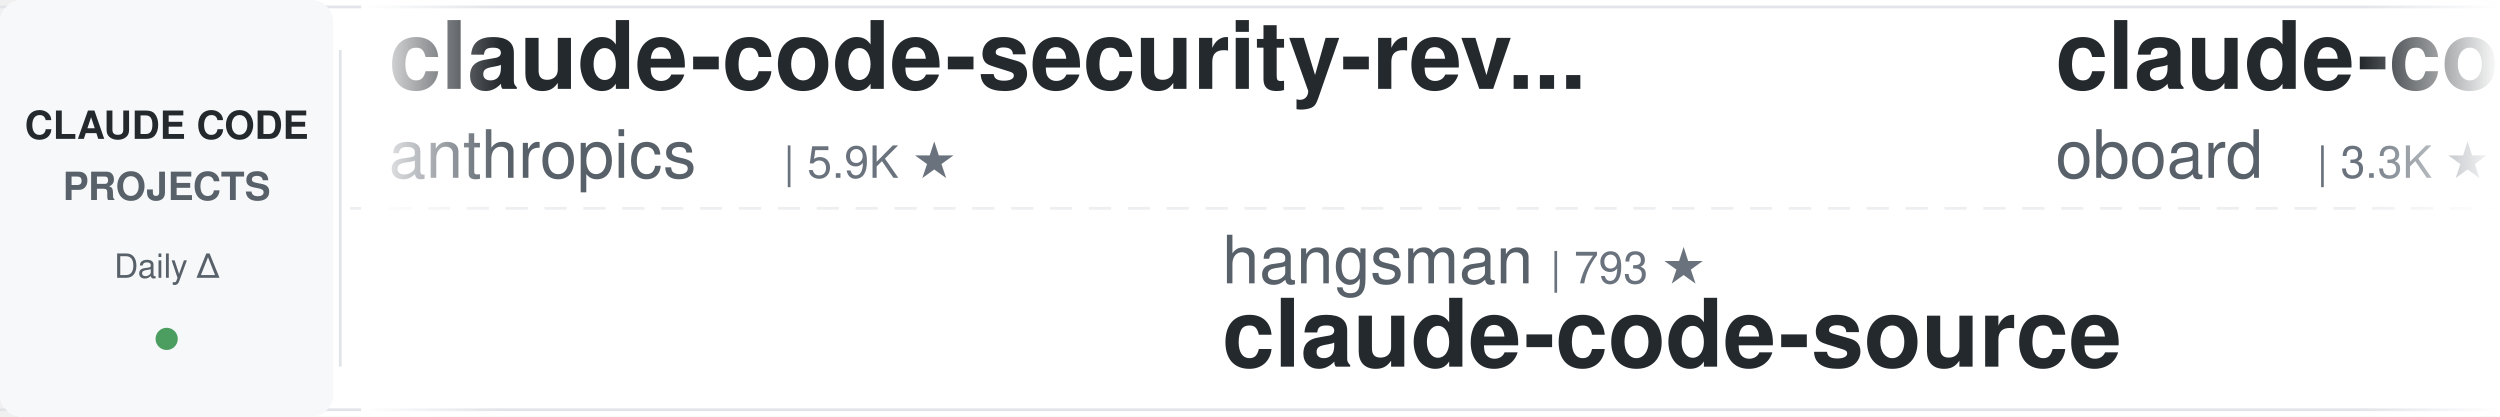
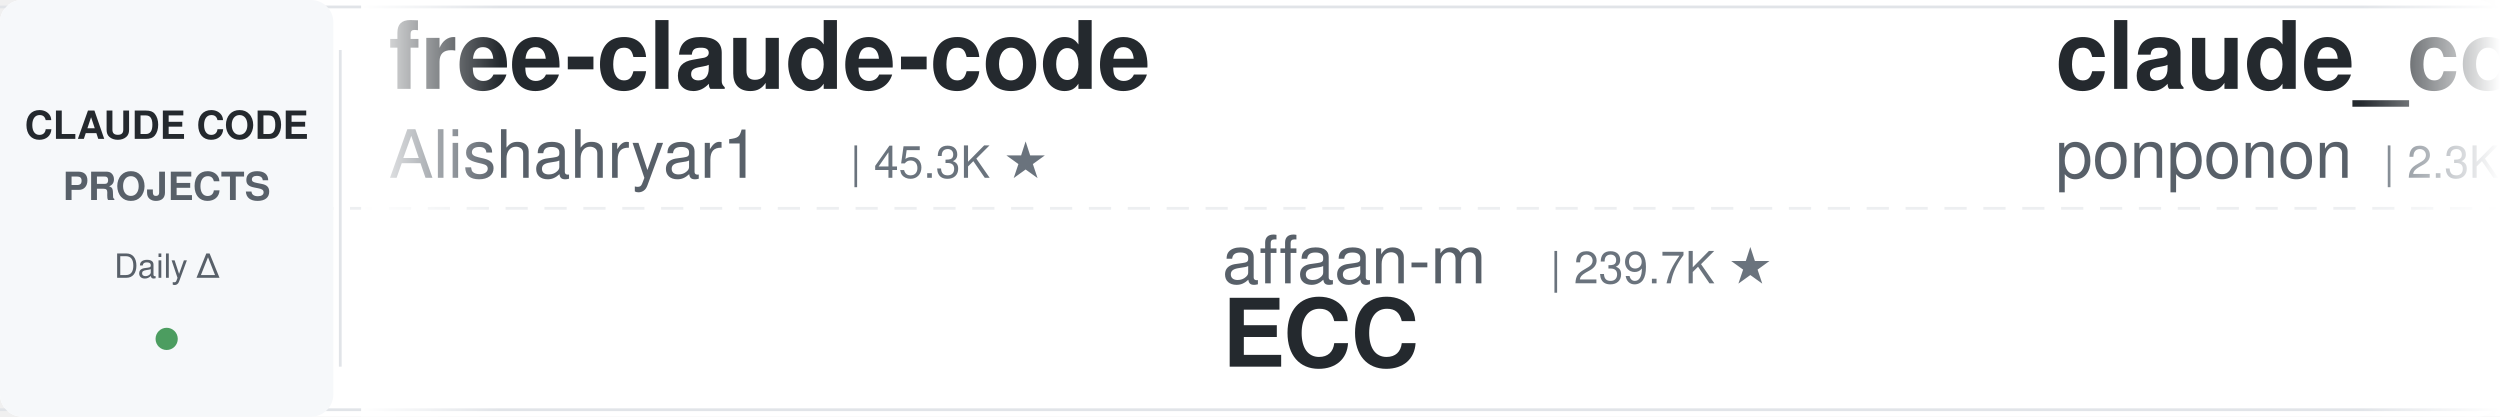
<svg xmlns="http://www.w3.org/2000/svg" width="900" height="150">
  <defs>
    <linearGradient id="leftFade" x1="0%" y1="0%" x2="100%" y2="0%">
      <stop offset="0%" style="stop-color:#ffffff;stop-opacity:1" />
      <stop offset="100%" style="stop-color:#ffffff;stop-opacity:0" />
    </linearGradient>
    <linearGradient id="rightFade" x1="0%" y1="0%" x2="100%" y2="0%">
      <stop offset="0%" style="stop-color:#ffffff;stop-opacity:0" />
      <stop offset="100%" style="stop-color:#ffffff;stop-opacity:1" />
    </linearGradient>
  </defs>
  <rect width="900" height="150" fill="#ffffff" rx="8" />
  <rect x="0" y="2" width="900" height="1" fill="#e1e4e8" />
  <rect x="0" y="147" width="900" height="1" fill="#e1e4e8" />
  <line x1="0" y1="75" x2="900" y2="75" stroke="#e1e4e8" stroke-width="1" stroke-dasharray="8 6" opacity="0.6" />
  <rect x="0" y="0" width="120" height="150" fill="#f6f8fa" rx="8" />
  <text x="60" y="50" font-family="-apple-system, BlinkMacSystemFont, 'Segoe UI', Helvetica, Arial, sans-serif" font-size="14" font-weight="600" fill="#24292e" text-anchor="middle">CLAUDE CODE</text>
  <text x="60" y="72" font-family="-apple-system, BlinkMacSystemFont, 'Segoe UI', Helvetica, Arial, sans-serif" font-size="14" font-weight="600" fill="#586069" text-anchor="middle">PROJECTS</text>
  <text x="60" y="100" font-family="-apple-system, BlinkMacSystemFont, 'Segoe UI', Helvetica, Arial, sans-serif" font-size="12" font-weight="500" fill="#586069" text-anchor="middle">Daily Δ</text>
  <circle cx="60" cy="122" r="4" fill="#22863a" opacity="0.8" />
  <rect x="122" y="18" width="1" height="114" fill="#e1e4e8" />
  <clipPath id="tickerClip">
    <rect x="130" y="0" width="770" height="150" />
  </clipPath>
  <g clip-path="url(#tickerClip)">
    <g id="tickerItems">
      <animateTransform attributeName="transform" attributeType="XML" type="translate" from="0 0" to="-3000 0" dur="54s" repeatCount="indefinite" />
      <g transform="translate(0, 0)">
-         <text x="140" y="32" font-family="-apple-system, BlinkMacSystemFont, 'Segoe UI', Helvetica, Arial, sans-serif" font-size="34" font-weight="600" fill="#24292e">claude-code-security-rev...</text>
-         <text x="140" y="64" font-family="-apple-system, BlinkMacSystemFont, 'Segoe UI', Helvetica, Arial, sans-serif" font-size="24" font-weight="400" fill="#586069">anthropics</text>
-         <text x="282" y="64" font-family="-apple-system, BlinkMacSystemFont, 'Segoe UI', Helvetica, Arial, sans-serif" font-size="16" font-weight="500" fill="#6a737d">| 5.9K ★</text>
+         <text x="140" y="32" font-family="-apple-system, BlinkMacSystemFont, 'Segoe UI', Helvetica, Arial, sans-serif" font-size="34" font-weight="600" fill="#24292e">free-claude-code</text>
+         <text x="140" y="64" font-family="-apple-system, BlinkMacSystemFont, 'Segoe UI', Helvetica, Arial, sans-serif" font-size="24" font-weight="400" fill="#586069">Alishahryar1</text>
+         <text x="306" y="64" font-family="-apple-system, BlinkMacSystemFont, 'Segoe UI', Helvetica, Arial, sans-serif" font-size="16" font-weight="500" fill="#6a737d">| 45.3K ★</text>
      </g>
      <g transform="translate(300, 0)">
-         <text x="140" y="102" font-family="-apple-system, BlinkMacSystemFont, 'Segoe UI', Helvetica, Arial, sans-serif" font-size="24" font-weight="400" fill="#586069">hangsman</text>
-         <text x="258" y="102" font-family="-apple-system, BlinkMacSystemFont, 'Segoe UI', Helvetica, Arial, sans-serif" font-size="16" font-weight="500" fill="#6a737d">| 793 ★</text>
-         <text x="140" y="132" font-family="-apple-system, BlinkMacSystemFont, 'Segoe UI', Helvetica, Arial, sans-serif" font-size="34" font-weight="600" fill="#24292e">claude-code-source</text>
+         <text x="140" y="102" font-family="-apple-system, BlinkMacSystemFont, 'Segoe UI', Helvetica, Arial, sans-serif" font-size="24" font-weight="400" fill="#586069">affaan-m</text>
+         <text x="258" y="102" font-family="-apple-system, BlinkMacSystemFont, 'Segoe UI', Helvetica, Arial, sans-serif" font-size="16" font-weight="500" fill="#6a737d">| 239.7K ★</text>
+         <text x="140" y="132" font-family="-apple-system, BlinkMacSystemFont, 'Segoe UI', Helvetica, Arial, sans-serif" font-size="34" font-weight="600" fill="#24292e">ECC</text>
      </g>
      <g transform="translate(600, 0)">
-         <text x="140" y="32" font-family="-apple-system, BlinkMacSystemFont, 'Segoe UI', Helvetica, Arial, sans-serif" font-size="34" font-weight="600" fill="#24292e">claude-code-rev</text>
-         <text x="140" y="64" font-family="-apple-system, BlinkMacSystemFont, 'Segoe UI', Helvetica, Arial, sans-serif" font-size="24" font-weight="400" fill="#586069">oboard</text>
-         <text x="234" y="64" font-family="-apple-system, BlinkMacSystemFont, 'Segoe UI', Helvetica, Arial, sans-serif" font-size="16" font-weight="500" fill="#6a737d">| 3.3K ★</text>
+         <text x="140" y="32" font-family="-apple-system, BlinkMacSystemFont, 'Segoe UI', Helvetica, Arial, sans-serif" font-size="34" font-weight="600" fill="#24292e">claude_code_src</text>
+         <text x="140" y="64" font-family="-apple-system, BlinkMacSystemFont, 'Segoe UI', Helvetica, Arial, sans-serif" font-size="24" font-weight="400" fill="#586069">ponponon</text>
+         <text x="258" y="64" font-family="-apple-system, BlinkMacSystemFont, 'Segoe UI', Helvetica, Arial, sans-serif" font-size="16" font-weight="500" fill="#6a737d">| 2.3K ★</text>
      </g>
      <g transform="translate(900, 0)">
-         <text x="140" y="102" font-family="-apple-system, BlinkMacSystemFont, 'Segoe UI', Helvetica, Arial, sans-serif" font-size="24" font-weight="400" fill="#586069">ykdojo</text>
-         <text x="234" y="102" font-family="-apple-system, BlinkMacSystemFont, 'Segoe UI', Helvetica, Arial, sans-serif" font-size="16" font-weight="500" fill="#6a737d">| 9.6K ★</text>
-         <text x="140" y="132" font-family="-apple-system, BlinkMacSystemFont, 'Segoe UI', Helvetica, Arial, sans-serif" font-size="34" font-weight="600" fill="#24292e">claude-code-tips</text>
+         <text x="140" y="102" font-family="-apple-system, BlinkMacSystemFont, 'Segoe UI', Helvetica, Arial, sans-serif" font-size="24" font-weight="400" fill="#586069">edmund-io</text>
+         <text x="270" y="102" font-family="-apple-system, BlinkMacSystemFont, 'Segoe UI', Helvetica, Arial, sans-serif" font-size="16" font-weight="500" fill="#6a737d">| 1.5K ★</text>
+         <text x="140" y="132" font-family="-apple-system, BlinkMacSystemFont, 'Segoe UI', Helvetica, Arial, sans-serif" font-size="34" font-weight="600" fill="#24292e">edmunds-claude-code</text>
      </g>
      <g transform="translate(1200, 0)">
-         <text x="140" y="32" font-family="-apple-system, BlinkMacSystemFont, 'Segoe UI', Helvetica, Arial, sans-serif" font-size="34" font-weight="600" fill="#24292e">pi-vs-claude-code</text>
-         <text x="140" y="64" font-family="-apple-system, BlinkMacSystemFont, 'Segoe UI', Helvetica, Arial, sans-serif" font-size="24" font-weight="400" fill="#586069">disler</text>
-         <text x="234" y="64" font-family="-apple-system, BlinkMacSystemFont, 'Segoe UI', Helvetica, Arial, sans-serif" font-size="16" font-weight="500" fill="#6a737d">| 1.6K ★</text>
+         <text x="140" y="32" font-family="-apple-system, BlinkMacSystemFont, 'Segoe UI', Helvetica, Arial, sans-serif" font-size="34" font-weight="600" fill="#24292e">claude-coder</text>
+         <text x="140" y="64" font-family="-apple-system, BlinkMacSystemFont, 'Segoe UI', Helvetica, Arial, sans-serif" font-size="24" font-weight="400" fill="#586069">kodu-ai</text>
+         <text x="246" y="64" font-family="-apple-system, BlinkMacSystemFont, 'Segoe UI', Helvetica, Arial, sans-serif" font-size="16" font-weight="500" fill="#6a737d">| 5.2K ★</text>
      </g>
      <g transform="translate(1500, 0)">
-         <text x="140" y="102" font-family="-apple-system, BlinkMacSystemFont, 'Segoe UI', Helvetica, Arial, sans-serif" font-size="24" font-weight="400" fill="#586069">zebbern</text>
-         <text x="246" y="102" font-family="-apple-system, BlinkMacSystemFont, 'Segoe UI', Helvetica, Arial, sans-serif" font-size="16" font-weight="500" fill="#6a737d">| 4.6K ★</text>
-         <text x="140" y="132" font-family="-apple-system, BlinkMacSystemFont, 'Segoe UI', Helvetica, Arial, sans-serif" font-size="34" font-weight="600" fill="#24292e">claude-code-guide</text>
+         <text x="140" y="102" font-family="-apple-system, BlinkMacSystemFont, 'Segoe UI', Helvetica, Arial, sans-serif" font-size="24" font-weight="400" fill="#586069">simonw</text>
+         <text x="234" y="102" font-family="-apple-system, BlinkMacSystemFont, 'Segoe UI', Helvetica, Arial, sans-serif" font-size="16" font-weight="500" fill="#6a737d">| 1.7K ★</text>
+         <text x="140" y="132" font-family="-apple-system, BlinkMacSystemFont, 'Segoe UI', Helvetica, Arial, sans-serif" font-size="34" font-weight="600" fill="#24292e">claude-code-transcripts</text>
      </g>
      <g transform="translate(1800, 0)">
-         <text x="140" y="32" font-family="-apple-system, BlinkMacSystemFont, 'Segoe UI', Helvetica, Arial, sans-serif" font-size="34" font-weight="600" fill="#24292e">claude-howto</text>
-         <text x="140" y="64" font-family="-apple-system, BlinkMacSystemFont, 'Segoe UI', Helvetica, Arial, sans-serif" font-size="24" font-weight="400" fill="#586069">luongnv89</text>
-         <text x="270" y="64" font-family="-apple-system, BlinkMacSystemFont, 'Segoe UI', Helvetica, Arial, sans-serif" font-size="16" font-weight="500" fill="#6a737d">| 41.0K ★</text>
+         <text x="140" y="32" font-family="-apple-system, BlinkMacSystemFont, 'Segoe UI', Helvetica, Arial, sans-serif" font-size="34" font-weight="600" fill="#24292e">system_prompts_leaks</text>
+         <text x="140" y="64" font-family="-apple-system, BlinkMacSystemFont, 'Segoe UI', Helvetica, Arial, sans-serif" font-size="24" font-weight="400" fill="#586069">asgeirtj</text>
+         <text x="258" y="64" font-family="-apple-system, BlinkMacSystemFont, 'Segoe UI', Helvetica, Arial, sans-serif" font-size="16" font-weight="500" fill="#6a737d">| 62.8K ★</text>
      </g>
      <g transform="translate(2100, 0)">
-         <text x="140" y="102" font-family="-apple-system, BlinkMacSystemFont, 'Segoe UI', Helvetica, Arial, sans-serif" font-size="24" font-weight="400" fill="#586069">lorryjovens-hub</text>
-         <text x="342" y="102" font-family="-apple-system, BlinkMacSystemFont, 'Segoe UI', Helvetica, Arial, sans-serif" font-size="16" font-weight="500" fill="#6a737d">| 1.7K ★</text>
-         <text x="140" y="132" font-family="-apple-system, BlinkMacSystemFont, 'Segoe UI', Helvetica, Arial, sans-serif" font-size="34" font-weight="600" fill="#24292e">claude-code-rust</text>
+         <text x="140" y="102" font-family="-apple-system, BlinkMacSystemFont, 'Segoe UI', Helvetica, Arial, sans-serif" font-size="24" font-weight="400" fill="#586069">davila7</text>
+         <text x="246" y="102" font-family="-apple-system, BlinkMacSystemFont, 'Segoe UI', Helvetica, Arial, sans-serif" font-size="16" font-weight="500" fill="#6a737d">| 30.2K ★</text>
+         <text x="140" y="132" font-family="-apple-system, BlinkMacSystemFont, 'Segoe UI', Helvetica, Arial, sans-serif" font-size="34" font-weight="600" fill="#24292e">claude-code-templates</text>
      </g>
      <g transform="translate(2400, 0)">
-         <text x="140" y="32" font-family="-apple-system, BlinkMacSystemFont, 'Segoe UI', Helvetica, Arial, sans-serif" font-size="34" font-weight="600" fill="#24292e">claude-code-ultimate-gui...</text>
-         <text x="140" y="64" font-family="-apple-system, BlinkMacSystemFont, 'Segoe UI', Helvetica, Arial, sans-serif" font-size="24" font-weight="400" fill="#586069">FlorianBruniaux</text>
-         <text x="342" y="64" font-family="-apple-system, BlinkMacSystemFont, 'Segoe UI', Helvetica, Arial, sans-serif" font-size="16" font-weight="500" fill="#6a737d">| 5.7K ★</text>
+         <text x="140" y="32" font-family="-apple-system, BlinkMacSystemFont, 'Segoe UI', Helvetica, Arial, sans-serif" font-size="34" font-weight="600" fill="#24292e">claude-code-workflows</text>
+         <text x="140" y="64" font-family="-apple-system, BlinkMacSystemFont, 'Segoe UI', Helvetica, Arial, sans-serif" font-size="24" font-weight="400" fill="#586069">OneRedOak</text>
+         <text x="270" y="64" font-family="-apple-system, BlinkMacSystemFont, 'Segoe UI', Helvetica, Arial, sans-serif" font-size="16" font-weight="500" fill="#6a737d">| 3.9K ★</text>
      </g>
      <g transform="translate(2700, 0)">
-         <text x="140" y="102" font-family="-apple-system, BlinkMacSystemFont, 'Segoe UI', Helvetica, Arial, sans-serif" font-size="24" font-weight="400" fill="#586069">AICoderTudou</text>
-         <text x="306" y="102" font-family="-apple-system, BlinkMacSystemFont, 'Segoe UI', Helvetica, Arial, sans-serif" font-size="16" font-weight="500" fill="#6a737d">| 497 ★</text>
-         <text x="140" y="132" font-family="-apple-system, BlinkMacSystemFont, 'Segoe UI', Helvetica, Arial, sans-serif" font-size="34" font-weight="600" fill="#24292e">claude-code-tudou</text>
+         <text x="140" y="102" font-family="-apple-system, BlinkMacSystemFont, 'Segoe UI', Helvetica, Arial, sans-serif" font-size="24" font-weight="400" fill="#586069">centminmod</text>
+         <text x="282" y="102" font-family="-apple-system, BlinkMacSystemFont, 'Segoe UI', Helvetica, Arial, sans-serif" font-size="16" font-weight="500" fill="#6a737d">| 2.6K ★</text>
+         <text x="140" y="132" font-family="-apple-system, BlinkMacSystemFont, 'Segoe UI', Helvetica, Arial, sans-serif" font-size="34" font-weight="600" fill="#24292e">my-claude-code-setup</text>
      </g>
      <g transform="translate(3000, 0)">
-         <text x="140" y="32" font-family="-apple-system, BlinkMacSystemFont, 'Segoe UI', Helvetica, Arial, sans-serif" font-size="34" font-weight="600" fill="#24292e">claude-code-security-rev...</text>
-         <text x="140" y="64" font-family="-apple-system, BlinkMacSystemFont, 'Segoe UI', Helvetica, Arial, sans-serif" font-size="24" font-weight="400" fill="#586069">anthropics</text>
-         <text x="282" y="64" font-family="-apple-system, BlinkMacSystemFont, 'Segoe UI', Helvetica, Arial, sans-serif" font-size="16" font-weight="500" fill="#6a737d">| 5.9K ★</text>
+         <text x="140" y="32" font-family="-apple-system, BlinkMacSystemFont, 'Segoe UI', Helvetica, Arial, sans-serif" font-size="34" font-weight="600" fill="#24292e">free-claude-code</text>
+         <text x="140" y="64" font-family="-apple-system, BlinkMacSystemFont, 'Segoe UI', Helvetica, Arial, sans-serif" font-size="24" font-weight="400" fill="#586069">Alishahryar1</text>
+         <text x="306" y="64" font-family="-apple-system, BlinkMacSystemFont, 'Segoe UI', Helvetica, Arial, sans-serif" font-size="16" font-weight="500" fill="#6a737d">| 45.3K ★</text>
      </g>
      <g transform="translate(3300, 0)">
-         <text x="140" y="102" font-family="-apple-system, BlinkMacSystemFont, 'Segoe UI', Helvetica, Arial, sans-serif" font-size="24" font-weight="400" fill="#586069">hangsman</text>
-         <text x="258" y="102" font-family="-apple-system, BlinkMacSystemFont, 'Segoe UI', Helvetica, Arial, sans-serif" font-size="16" font-weight="500" fill="#6a737d">| 793 ★</text>
-         <text x="140" y="132" font-family="-apple-system, BlinkMacSystemFont, 'Segoe UI', Helvetica, Arial, sans-serif" font-size="34" font-weight="600" fill="#24292e">claude-code-source</text>
+         <text x="140" y="102" font-family="-apple-system, BlinkMacSystemFont, 'Segoe UI', Helvetica, Arial, sans-serif" font-size="24" font-weight="400" fill="#586069">affaan-m</text>
+         <text x="258" y="102" font-family="-apple-system, BlinkMacSystemFont, 'Segoe UI', Helvetica, Arial, sans-serif" font-size="16" font-weight="500" fill="#6a737d">| 239.7K ★</text>
+         <text x="140" y="132" font-family="-apple-system, BlinkMacSystemFont, 'Segoe UI', Helvetica, Arial, sans-serif" font-size="34" font-weight="600" fill="#24292e">ECC</text>
      </g>
      <g transform="translate(3600, 0)">
-         <text x="140" y="32" font-family="-apple-system, BlinkMacSystemFont, 'Segoe UI', Helvetica, Arial, sans-serif" font-size="34" font-weight="600" fill="#24292e">claude-code-rev</text>
-         <text x="140" y="64" font-family="-apple-system, BlinkMacSystemFont, 'Segoe UI', Helvetica, Arial, sans-serif" font-size="24" font-weight="400" fill="#586069">oboard</text>
-         <text x="234" y="64" font-family="-apple-system, BlinkMacSystemFont, 'Segoe UI', Helvetica, Arial, sans-serif" font-size="16" font-weight="500" fill="#6a737d">| 3.3K ★</text>
+         <text x="140" y="32" font-family="-apple-system, BlinkMacSystemFont, 'Segoe UI', Helvetica, Arial, sans-serif" font-size="34" font-weight="600" fill="#24292e">claude_code_src</text>
+         <text x="140" y="64" font-family="-apple-system, BlinkMacSystemFont, 'Segoe UI', Helvetica, Arial, sans-serif" font-size="24" font-weight="400" fill="#586069">ponponon</text>
+         <text x="258" y="64" font-family="-apple-system, BlinkMacSystemFont, 'Segoe UI', Helvetica, Arial, sans-serif" font-size="16" font-weight="500" fill="#6a737d">| 2.3K ★</text>
      </g>
      <g transform="translate(3900, 0)">
-         <text x="140" y="102" font-family="-apple-system, BlinkMacSystemFont, 'Segoe UI', Helvetica, Arial, sans-serif" font-size="24" font-weight="400" fill="#586069">ykdojo</text>
-         <text x="234" y="102" font-family="-apple-system, BlinkMacSystemFont, 'Segoe UI', Helvetica, Arial, sans-serif" font-size="16" font-weight="500" fill="#6a737d">| 9.6K ★</text>
-         <text x="140" y="132" font-family="-apple-system, BlinkMacSystemFont, 'Segoe UI', Helvetica, Arial, sans-serif" font-size="34" font-weight="600" fill="#24292e">claude-code-tips</text>
+         <text x="140" y="102" font-family="-apple-system, BlinkMacSystemFont, 'Segoe UI', Helvetica, Arial, sans-serif" font-size="24" font-weight="400" fill="#586069">edmund-io</text>
+         <text x="270" y="102" font-family="-apple-system, BlinkMacSystemFont, 'Segoe UI', Helvetica, Arial, sans-serif" font-size="16" font-weight="500" fill="#6a737d">| 1.5K ★</text>
+         <text x="140" y="132" font-family="-apple-system, BlinkMacSystemFont, 'Segoe UI', Helvetica, Arial, sans-serif" font-size="34" font-weight="600" fill="#24292e">edmunds-claude-code</text>
      </g>
    </g>
  </g>
  <rect x="130" y="0" width="50" height="150" fill="url(#leftFade)" />
  <rect x="850" y="0" width="50" height="150" fill="url(#rightFade)" />
</svg>
